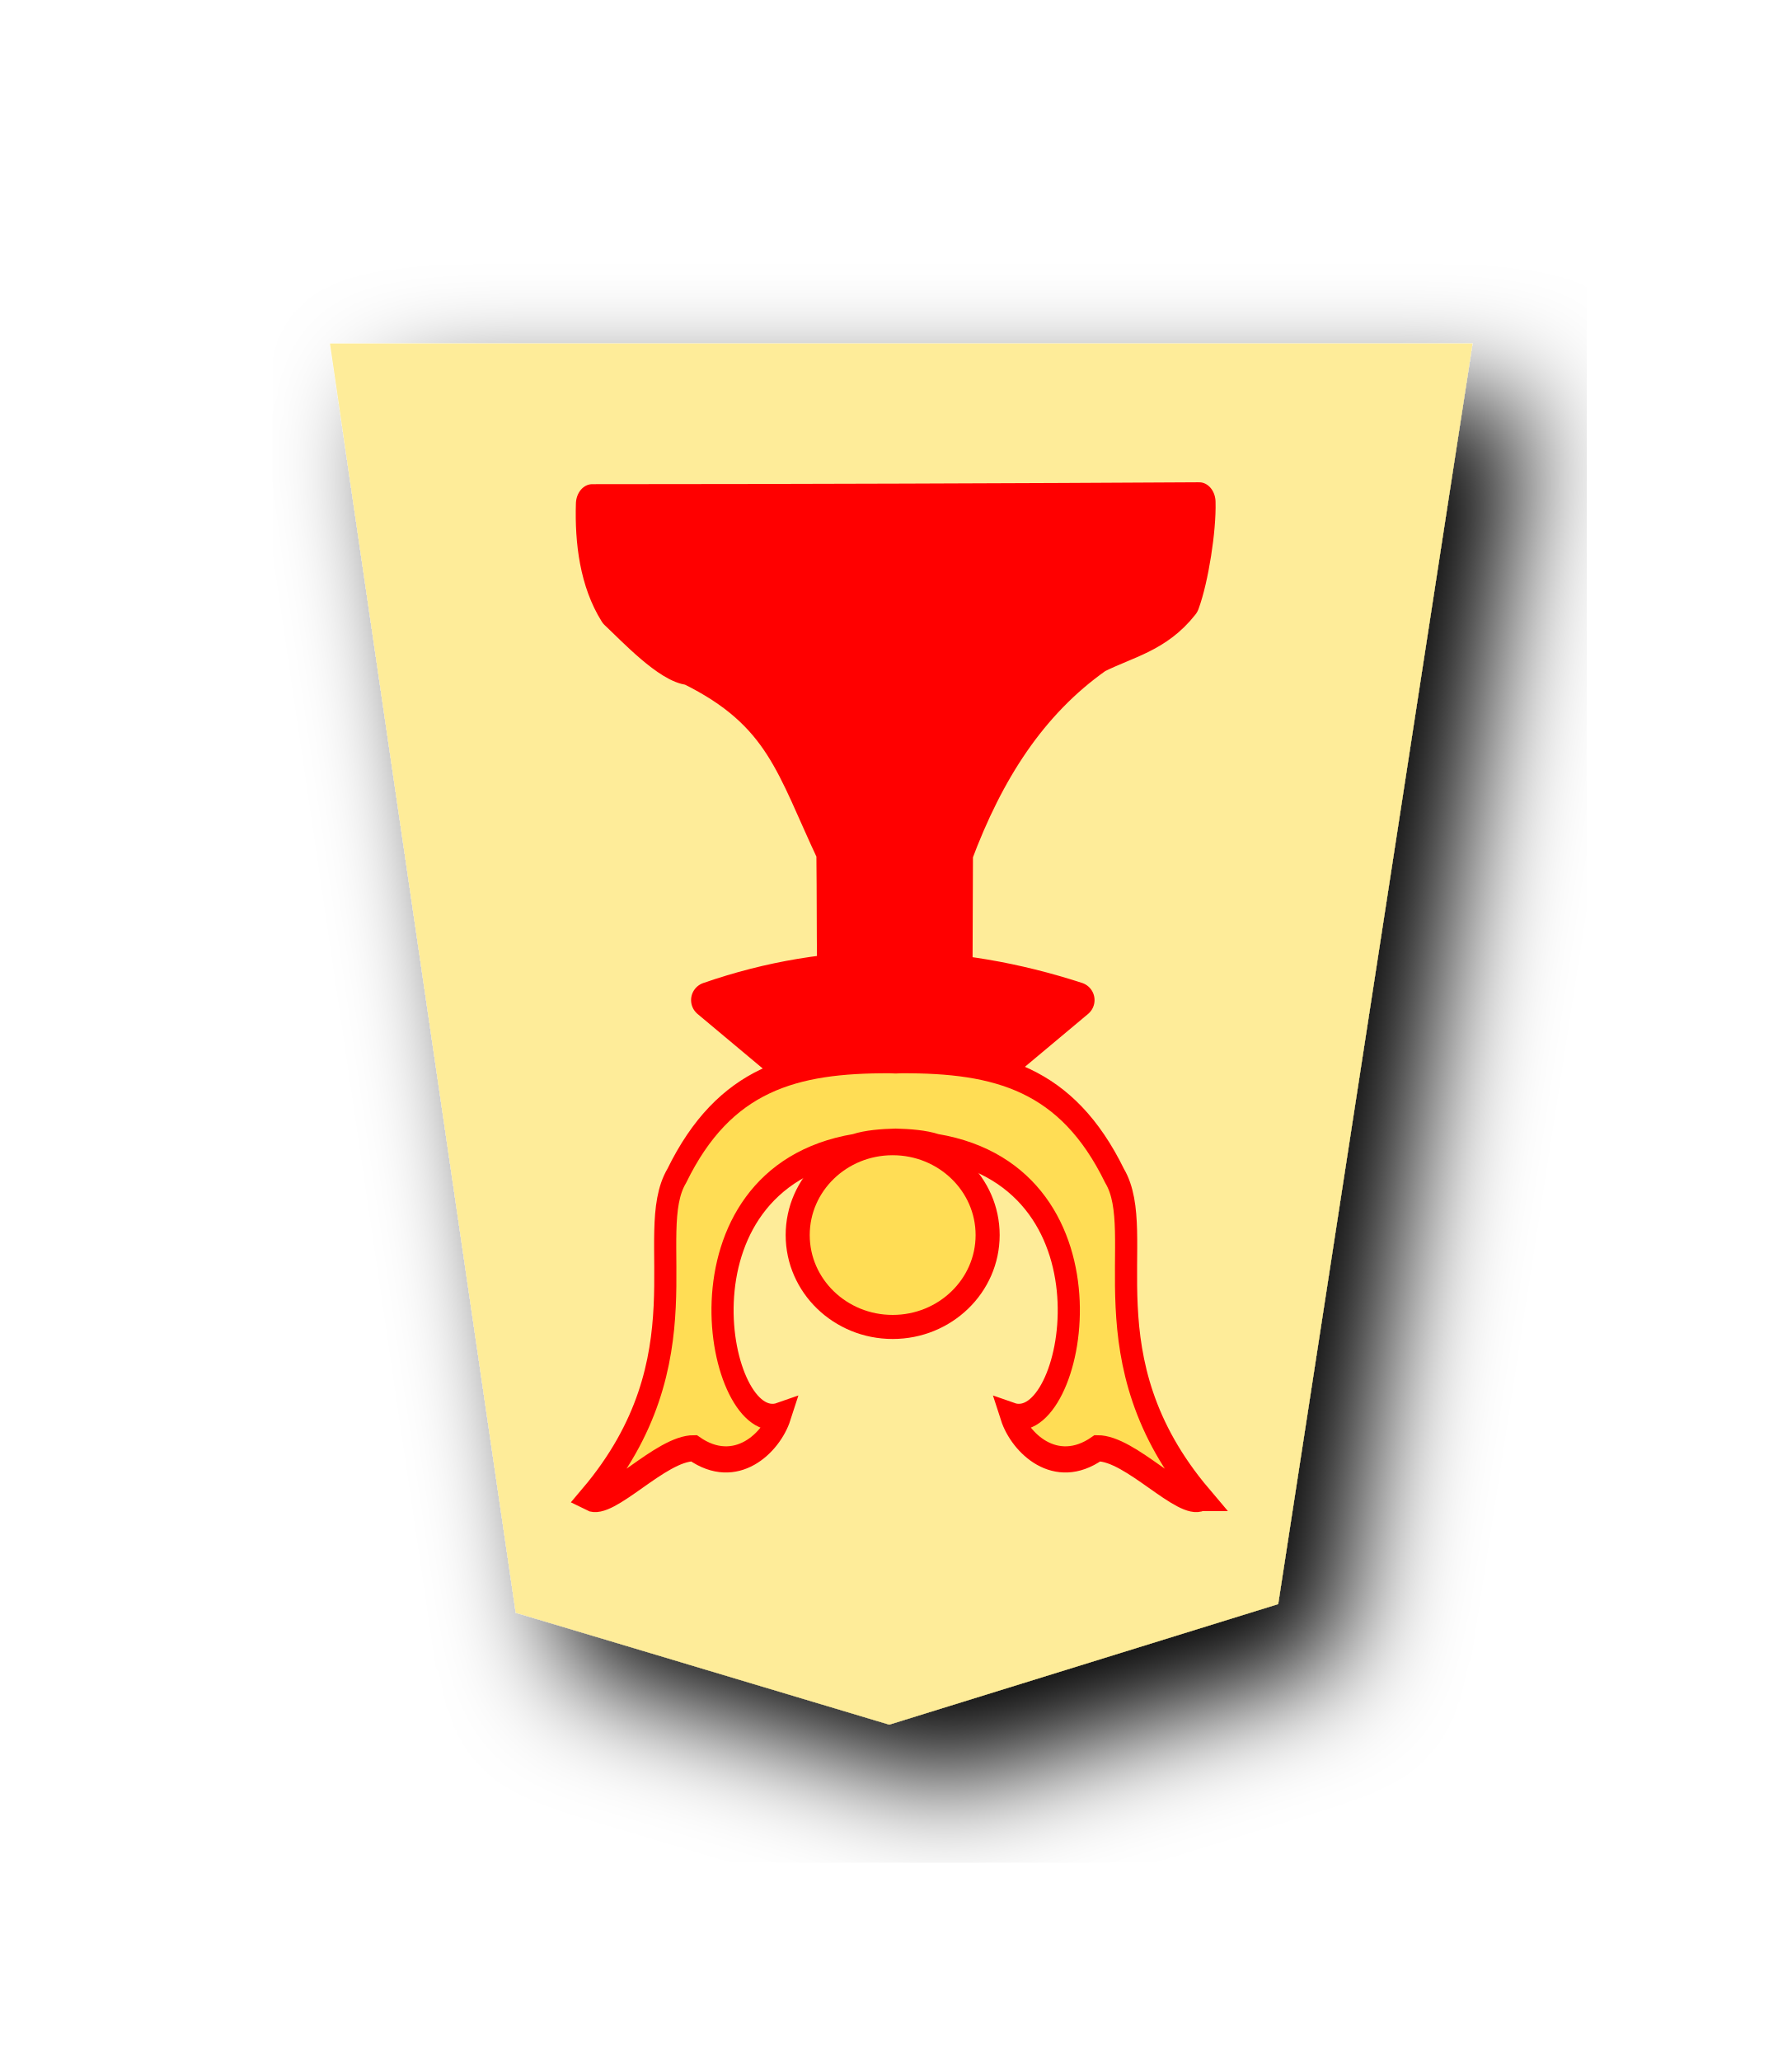
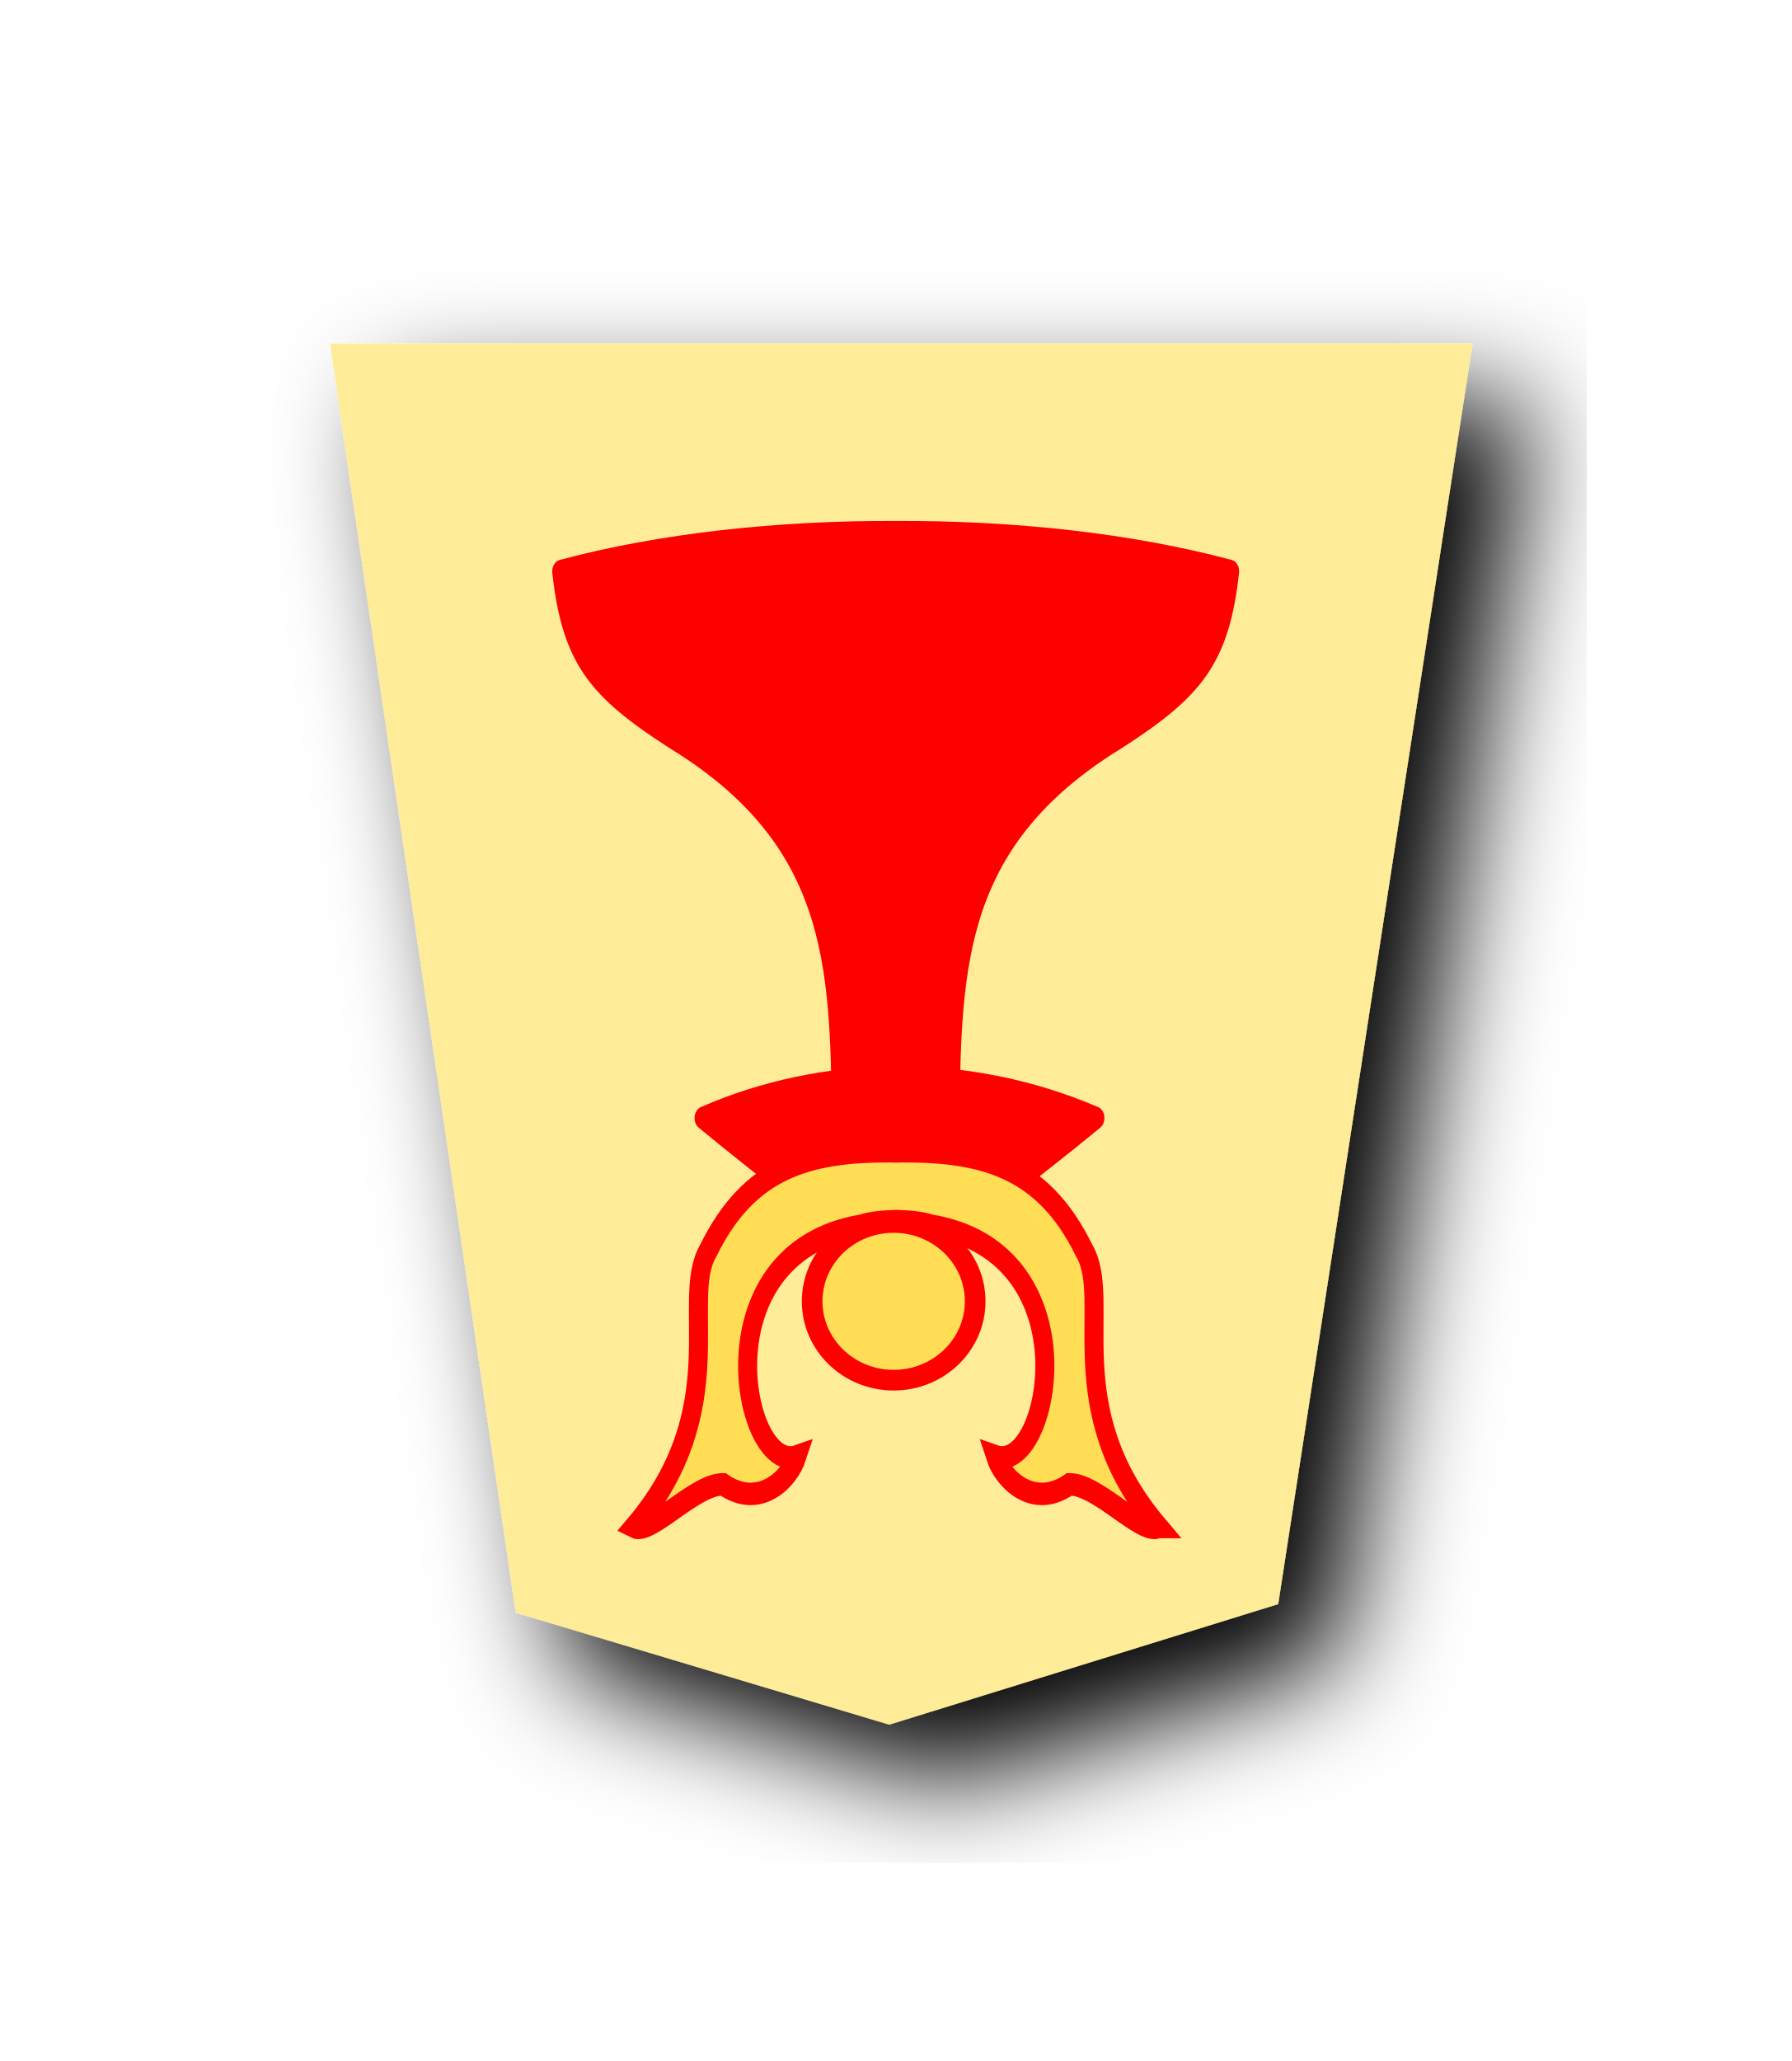
<svg xmlns="http://www.w3.org/2000/svg" width="52.157" height="60" version="1.1" id="svg1717">
  <defs id="defs1721">
    <filter style="color-interpolation-filters:sRGB" id="filter1552">
      <feFlood flood-opacity="0.498" flood-color="rgb(0,0,0)" result="flood" id="feFlood1542" />
      <feComposite in="flood" in2="SourceGraphic" operator="in" result="composite1" id="feComposite1544" />
      <feGaussianBlur in="composite1" stdDeviation="2.5" result="blur" id="feGaussianBlur1546" />
      <feOffset dx="4.57967e-15" dy="4.41314e-15" result="offset" id="feOffset1548" />
      <feComposite in="SourceGraphic" in2="offset" operator="over" result="composite2" id="feComposite1550" />
    </filter>
    <filter style="color-interpolation-filters:sRGB" id="filter1540">
      <feFlood flood-opacity="0.498" flood-color="rgb(0,0,0)" result="flood" id="feFlood1530" />
      <feComposite in="flood" in2="SourceGraphic" operator="in" result="composite1" id="feComposite1532" />
      <feGaussianBlur in="composite1" stdDeviation="2.5" result="blur" id="feGaussianBlur1534" />
      <feOffset dx="4.57967e-15" dy="4.41314e-15" result="offset" id="feOffset1536" />
      <feComposite in="SourceGraphic" in2="offset" operator="over" result="composite2" id="feComposite1538" />
    </filter>
    <filter id="drop-shadow-9">
      <feGaussianBlur in="SourceAlpha" result="blur" stdDeviation="2" id="feGaussianBlur5056" />
      <feOffset result="offsetBlur" dx="2" dy="2" id="feOffset5058" />
      <feBlend in="SourceGraphic" in2="offsetBlur" mode="normal" id="feBlend5060" />
    </filter>
    <filter id="drop-shadow-2">
      <feGaussianBlur in="SourceAlpha" result="blur" stdDeviation="2" id="feGaussianBlur6807" />
      <feOffset result="offsetBlur" dx="2" dy="2" id="feOffset6809" />
      <feBlend in="SourceGraphic" in2="offsetBlur" mode="normal" id="feBlend6811" />
    </filter>
    <filter id="drop-shadow-2-8">
      <feGaussianBlur in="SourceAlpha" result="blur" stdDeviation="2" id="feGaussianBlur6807-2" />
      <feOffset result="offsetBlur" dx="2" dy="2" id="feOffset6809-8" />
      <feBlend in="SourceGraphic" in2="offsetBlur" mode="normal" id="feBlend6811-0" />
    </filter>
    <filter id="drop-shadow-6">
      <feGaussianBlur in="SourceAlpha" result="blur" stdDeviation="2" id="feGaussianBlur5056-9" />
      <feOffset result="offsetBlur" dx="2" dy="2" id="feOffset5058-0" />
      <feBlend in="SourceGraphic" in2="offsetBlur" mode="normal" id="feBlend5060-9" />
    </filter>
    <filter id="drop-shadow-27">
      <feGaussianBlur in="SourceAlpha" result="blur" stdDeviation="2" id="feGaussianBlur5056-5" />
      <feOffset result="offsetBlur" dx="2" dy="2" id="feOffset5058-6" />
      <feBlend in="SourceGraphic" in2="offsetBlur" mode="normal" id="feBlend5060-96" />
    </filter>
    <filter id="drop-shadow-2-88">
      <feGaussianBlur in="SourceAlpha" result="blur" stdDeviation="2" id="feGaussianBlur6807-1" />
      <feOffset result="offsetBlur" dx="2" dy="2" id="feOffset6809-5" />
      <feBlend in="SourceGraphic" in2="offsetBlur" mode="normal" id="feBlend6811-7" />
    </filter>
    <filter id="drop-shadow-2-6">
      <feGaussianBlur in="SourceAlpha" result="blur" stdDeviation="2" id="feGaussianBlur6807-4" />
      <feOffset result="offsetBlur" dx="2" dy="2" id="feOffset6809-6" />
      <feBlend in="SourceGraphic" in2="offsetBlur" mode="normal" id="feBlend6811-8" />
    </filter>
    <filter id="drop-shadow-62">
      <feGaussianBlur in="SourceAlpha" result="blur" stdDeviation="2" id="feGaussianBlur5056-7" />
      <feOffset result="offsetBlur" dx="2" dy="2" id="feOffset5058-9" />
      <feBlend in="SourceGraphic" in2="offsetBlur" mode="normal" id="feBlend5060-1" />
    </filter>
    <filter id="drop-shadow-1">
      <feGaussianBlur in="SourceAlpha" result="blur" stdDeviation="2" id="feGaussianBlur5056-0" />
      <feOffset result="offsetBlur" dx="2" dy="2" id="feOffset5058-7" />
      <feBlend in="SourceGraphic" in2="offsetBlur" mode="normal" id="feBlend5060-4" />
    </filter>
    <filter id="drop-shadow-2-67">
      <feGaussianBlur in="SourceAlpha" result="blur" stdDeviation="2" id="feGaussianBlur6807-7" />
      <feOffset result="offsetBlur" dx="2" dy="2" id="feOffset6809-4" />
      <feBlend in="SourceGraphic" in2="offsetBlur" mode="normal" id="feBlend6811-74" />
    </filter>
    <filter id="drop-shadow-2-86">
      <feGaussianBlur in="SourceAlpha" result="blur" stdDeviation="2" id="feGaussianBlur6807-6" />
      <feOffset result="offsetBlur" dx="2" dy="2" id="feOffset6809-9" />
      <feBlend in="SourceGraphic" in2="offsetBlur" mode="normal" id="feBlend6811-1" />
    </filter>
    <filter id="drop-shadow-22">
      <feGaussianBlur in="SourceAlpha" result="blur" stdDeviation="2" id="feGaussianBlur5056-0-5" />
      <feOffset result="offsetBlur" dx="2" dy="2" id="feOffset5058-0-0" />
      <feBlend in="SourceGraphic" in2="offsetBlur" mode="normal" id="feBlend5060-0" />
    </filter>
    <filter id="drop-shadow-2-8-6">
      <feGaussianBlur in="SourceAlpha" result="blur" stdDeviation="2" id="feGaussianBlur6807-40" />
      <feOffset result="offsetBlur" dx="2" dy="2" id="feOffset6809-4-3" />
      <feBlend in="SourceGraphic" in2="offsetBlur" mode="normal" id="feBlend6811-3" />
    </filter>
    <filter id="drop-shadow-5">
      <feGaussianBlur in="SourceAlpha" result="blur" stdDeviation="2" id="feGaussianBlur5056-6" />
      <feOffset result="offsetBlur" dx="2" dy="2" id="feOffset5058-2" />
      <feBlend in="SourceGraphic" in2="offsetBlur" mode="normal" id="feBlend5060-8" />
    </filter>
    <filter id="drop-shadow-5-9">
      <feGaussianBlur in="SourceAlpha" result="blur" stdDeviation="2" id="feGaussianBlur5056-6-0" />
      <feOffset result="offsetBlur" dx="2" dy="2" id="feOffset5058-2-0" />
      <feBlend in="SourceGraphic" in2="offsetBlur" mode="normal" id="feBlend5060-8-3" />
    </filter>
    <filter id="drop-shadow-2-84">
      <feGaussianBlur in="SourceAlpha" result="blur" stdDeviation="2" id="feGaussianBlur6807-9" />
      <feOffset result="offsetBlur" dx="2" dy="2" id="feOffset6809-5-9" />
      <feBlend in="SourceGraphic" in2="offsetBlur" mode="normal" id="feBlend6811-1-9" />
    </filter>
    <filter id="drop-shadow-2-84-4">
      <feGaussianBlur in="SourceAlpha" result="blur" stdDeviation="2" id="feGaussianBlur6807-9-5" />
      <feOffset result="offsetBlur" dx="2" dy="2" id="feOffset6809-5-7" />
      <feBlend in="SourceGraphic" in2="offsetBlur" mode="normal" id="feBlend6811-1-1" />
    </filter>
    <filter id="drop-shadow-5-1">
      <feGaussianBlur in="SourceAlpha" result="blur" stdDeviation="2" id="feGaussianBlur5056-6-9" />
      <feOffset result="offsetBlur" dx="2" dy="2" id="feOffset5058-2-6" />
      <feBlend in="SourceGraphic" in2="offsetBlur" mode="normal" id="feBlend5060-8-9" />
    </filter>
    <filter id="drop-shadow-5-1-3">
      <feGaussianBlur in="SourceAlpha" result="blur" stdDeviation="2" id="feGaussianBlur5056-6-9-6" />
      <feOffset result="offsetBlur" dx="2" dy="2" id="feOffset5058-2-6-1" />
      <feBlend in="SourceGraphic" in2="offsetBlur" mode="normal" id="feBlend5060-8-9-7" />
    </filter>
    <filter id="drop-shadow-2-84-1">
      <feGaussianBlur in="SourceAlpha" result="blur" stdDeviation="2" id="feGaussianBlur6807-9-0" />
      <feOffset result="offsetBlur" dx="2" dy="2" id="feOffset6809-5-3" />
      <feBlend in="SourceGraphic" in2="offsetBlur" mode="normal" id="feBlend6811-1-0" />
    </filter>
    <filter id="drop-shadow-2-84-1-0">
      <feGaussianBlur in="SourceAlpha" result="blur" stdDeviation="2" id="feGaussianBlur6807-9-0-0" />
      <feOffset result="offsetBlur" dx="2" dy="2" id="feOffset6809-5-3-6" />
      <feBlend in="SourceGraphic" in2="offsetBlur" mode="normal" id="feBlend6811-1-0-3" />
    </filter>
    <filter id="drop-shadow-5-1-2">
      <feGaussianBlur in="SourceAlpha" result="blur" stdDeviation="2" id="feGaussianBlur5056-6-9-8" />
      <feOffset result="offsetBlur" dx="2" dy="2" id="feOffset5058-2-6-5" />
      <feBlend in="SourceGraphic" in2="offsetBlur" mode="normal" id="feBlend5060-8-9-1" />
    </filter>
    <filter id="drop-shadow-5-1-2-8">
      <feGaussianBlur in="SourceAlpha" result="blur" stdDeviation="2" id="feGaussianBlur5056-6-9-8-3" />
      <feOffset result="offsetBlur" dx="2" dy="2" id="feOffset5058-2-6-5-7" />
      <feBlend in="SourceGraphic" in2="offsetBlur" mode="normal" id="feBlend5060-8-9-1-4" />
    </filter>
    <filter id="drop-shadow-2-84-1-0-0">
      <feGaussianBlur in="SourceAlpha" result="blur" stdDeviation="2" id="feGaussianBlur6807-9-0-9" />
      <feOffset result="offsetBlur" dx="2" dy="2" id="feOffset6809-5-3-1" />
      <feBlend in="SourceGraphic" in2="offsetBlur" mode="normal" id="feBlend6811-1-0-0" />
    </filter>
    <filter id="drop-shadow-2-84-1-0-1">
      <feGaussianBlur in="SourceAlpha" result="blur" stdDeviation="2" id="feGaussianBlur6807-9-0-9-0" />
      <feOffset result="offsetBlur" dx="2" dy="2" id="feOffset6809-5-3-1-2" />
      <feBlend in="SourceGraphic" in2="offsetBlur" mode="normal" id="feBlend6811-1-0-0-7" />
    </filter>
    <filter id="drop-shadow-5-1-1">
      <feGaussianBlur in="SourceAlpha" result="blur" stdDeviation="2" id="feGaussianBlur5056-6-9-88" />
      <feOffset result="offsetBlur" dx="2" dy="2" id="feOffset5058-2-6-1-6" />
      <feBlend in="SourceGraphic" in2="offsetBlur" mode="normal" id="feBlend5060-8-9-5" />
    </filter>
    <filter id="drop-shadow-5-1-1-3">
      <feGaussianBlur in="SourceAlpha" result="blur" stdDeviation="2" id="feGaussianBlur5056-6-9-88-0" />
      <feOffset result="offsetBlur" dx="2" dy="2" id="feOffset5058-2-6-1-1" />
      <feBlend in="SourceGraphic" in2="offsetBlur" mode="normal" id="feBlend5060-8-9-5-3" />
    </filter>
    <filter id="drop-shadow-2-84-1-4">
      <feGaussianBlur in="SourceAlpha" result="blur" stdDeviation="2" id="feGaussianBlur6807-9-0-2" />
      <feOffset result="offsetBlur" dx="2" dy="2" id="feOffset6809-5-3-5" />
      <feBlend in="SourceGraphic" in2="offsetBlur" mode="normal" id="feBlend6811-1-0-4" />
    </filter>
    <filter id="drop-shadow-5-1-1-6">
      <feGaussianBlur in="SourceAlpha" result="blur" stdDeviation="2" id="feGaussianBlur5056-6-9-88-8" />
      <feOffset result="offsetBlur" dx="2" dy="2" id="feOffset5058-2-6-1-6-0" />
      <feBlend in="SourceGraphic" in2="offsetBlur" mode="normal" id="feBlend5060-8-9-5-0" />
    </filter>
    <filter id="drop-shadow-5-1-1-3-6">
      <feGaussianBlur in="SourceAlpha" result="blur" stdDeviation="2" id="feGaussianBlur5056-6-9-88-0-5" />
      <feOffset result="offsetBlur" dx="2" dy="2" id="feOffset5058-2-6-1-1-3" />
      <feBlend in="SourceGraphic" in2="offsetBlur" mode="normal" id="feBlend5060-8-9-5-3-0" />
    </filter>
+     <filter id="drop-shadow-5-1-1-4">
+       <feGaussianBlur in="SourceAlpha" result="blur" stdDeviation="2" id="feGaussianBlur5056-6-9-88-4" />
+       <feOffset result="offsetBlur" dx="2" dy="2" id="feOffset5058-2-6-1-6-06" />
+       <feBlend in="SourceGraphic" in2="offsetBlur" mode="normal" id="feBlend5060-8-9-5-9" />
+     </filter>
  </defs>
  <filter id="drop-shadow">
    <feGaussianBlur in="SourceAlpha" result="blur" stdDeviation="2" id="feGaussianBlur1692" />
    <feOffset result="offsetBlur" dx="2" dy="2" id="feOffset1694" />
    <feBlend in="SourceGraphic" in2="offsetBlur" mode="normal" id="feBlend1696" />
  </filter>
  <g transform="translate(-374.5792,-151.3775)" style="display:inline" id="g8644">
    <g id="g6832-4-7-50" transform="matrix(0.8277556,0,0,0.8277556,294.3651,136.5109)" style="display:inline;filter:url(#drop-shadow-2-84-1-4)">
      <g id="g6830-3-9-2" transform="rotate(180,45.5785,23.8125)">
        <path id="path6814-84-3-4" d="m -50.708,-26.75 -6.837,44.334 h 40.19 l -6.535,-44.638 -13.138,-3.935 z" style="fill:#feec99" />
      </g>
    </g>
  </g>
-   <g transform="rotate(-180,211.3271,68.56761)" style="display:inline" id="g9522">
-     <g transform="matrix(0.8430567,0,0,0.8430567,403.2498,32.10857)" id="g7928" style="display:inline;filter:url(#drop-shadow-5-1-1-3-6)" />
-     <g transform="matrix(0.7005504,0,0,0.7005504,24.05803,-4.855503)" id="g5973-2" style="display:inline">
-       <g transform="translate(-111.3254,4.258667)" style="display:inline" id="g3596-9">
-         <g id="g2137-5-1" style="display:inline;fill:none;stroke:#ff0000;stroke-width:2.462;stroke-miterlimit:4;stroke-dasharray:none;stroke-opacity:1;paint-order:stroke fill markers" transform="matrix(0.5522925,0,0,0.6722335,655.8537,117.5187)">
-           <path style="fill:#ff0000;fill-opacity:1;stroke:#ff0000;stroke-width:1.5;stroke-linecap:butt;stroke-linejoin:round;stroke-miterlimit:4;stroke-dasharray:none;stroke-opacity:1;paint-order:stroke fill markers" d="m 576.927,187.014 -3.443,2.881 c 5.09,1.652 10.179,1.765 15.269,0 l -3.567,-2.985" id="path2133-2-7" transform="matrix(1.810635,0,0,1.487578,-1075.115,-223.9519)" />
-           <path style="fill:#ff0000;fill-opacity:1;stroke:#ff0000;stroke-width:2.462;stroke-linecap:butt;stroke-linejoin:round;stroke-miterlimit:4;stroke-dasharray:none;stroke-opacity:1;paint-order:stroke fill markers" d="m -27.69,60.391 -0.033,7.246 c -2.385,5.258 -5.666,9.461 -10.64,12.342 -2.257,0.927 -4.567,1.278 -6.444,3.24 -0.66,1.482 -1.23,4.465 -1.171,6.092 12.171,-0.062 31.55,-0.117 45.675,-0.117 0.086,-2.303 -0.287,-4.671 -1.69,-6.51 -1.292,-0.995 -3.956,-3.333 -5.6,-3.448 -6.908,-2.794 -7.711,-6.117 -10.806,-11.505 -0.04,-3.048 -0.015,-4.287 -0.054,-7.335" id="path2135-2-0" />
-         </g>
-         <g transform="translate(35.20032,22.14128)" id="g3401-4">
-           <path style="display:inline;fill:#ffdd55;fill-opacity:1;stroke:#ff0000;stroke-width:13.427;stroke-linecap:butt;stroke-linejoin:miter;stroke-miterlimit:4;stroke-dasharray:none;stroke-opacity:1" d="m 89.878,104.459 c 71.228,71.229 31.757,135.821 52.51,165.379 28.871,49.947 71.083,59.605 129.343,59.369 1.132,-0.005 2.27,-0.039 3.413,-0.104 1.143,0.064 2.28,0.099 3.413,0.104 58.26,0.236 100.472,-9.422 129.343,-59.369 20.752,-29.558 -18.718,-94.149 52.51,-165.379 -11.605,-5.015 -42.725,25.605 -62.898,25.525 -25.612,-15.171 -47.031,3.08 -52.251,16.777 37.839,-11.301 70.079,121.468 -45.538,137.914 -7.067,1.971 -16.164,2.514 -24.578,2.719 -8.414,-0.205 -17.511,-0.748 -24.578,-2.719 -115.617,-16.446 -83.377,-149.215 -45.538,-137.914 -5.22,-13.697 -26.639,-31.948 -52.251,-16.777 -20.172,0.08 -51.293,-30.539 -62.898,-25.525 z" id="path4702-7-4" transform="matrix(0.06852995,0,0,0.08094496,589.0195,105.5793)" />
-           <ellipse ry="3.818" rx="3.947" cy="124.96" cx="608" id="path4730-4-5" style="display:inline;opacity:1;fill:#ffdd55;fill-opacity:1;stroke:#ff0000;stroke-width:1;stroke-linecap:butt;stroke-linejoin:miter;stroke-miterlimit:4;stroke-dasharray:none;stroke-opacity:1;paint-order:normal" />
-         </g>
+   <g id="g19811" transform="matrix(-0.8583682,0,0,-0.8583682,48.48007,56.47715)">
+     <g id="g2182-3" transform="matrix(0.4949293,0,0,0.6024127,37.29601,-6.478626)" style="display:inline;stroke:#000000;stroke-width:1.313;stroke-miterlimit:4;stroke-dasharray:none;paint-order:stroke fill markers">
+       <g transform="translate(0.4695196,-1.501501)" id="g2180-9" style="stroke:#000000;stroke-width:1.313;stroke-miterlimit:4;stroke-dasharray:none">
+         <path id="path2176-6" d="m -23.356,44.733 c -4.132,8.933 -4.332,7.65 -13.389,13.799 8.913,3.135 18.7,2.897 26.778,0 -9.057,-6.15 -9.439,-5.165 -13.389,-13.799 z" style="fill:#ff0000;stroke:#ff0000;stroke-width:1.313;stroke-linecap:butt;stroke-linejoin:round;stroke-miterlimit:4;stroke-dasharray:none;stroke-opacity:1;paint-order:stroke fill markers" />
+         <path id="path2178-9" d="m -26.818,58.55 c -0.102,8.756 -0.371,15.837 -11.545,21.429 -5.232,2.786 -6.963,4.475 -7.615,9.332 6.785,1.494 14.836,2.21 22.882,2.179 8.046,0.031 16.098,-0.686 22.882,-2.179 C -0.864,84.454 -2.595,82.764 -7.828,79.978 -19.002,74.387 -19.271,67.306 -19.373,58.55 v 4e-6 c -1.241,0.019 -2.482,0.02 -3.722,0.019 -1.241,7.29e-4 -2.482,-2.33e-4 -3.722,-0.019 z" style="fill:#ff0000;stroke:#ff0000;stroke-width:1.313;stroke-linecap:butt;stroke-linejoin:round;stroke-miterlimit:4;stroke-dasharray:none;stroke-opacity:1;paint-order:stroke fill markers" />
      </g>
+     </g>
+     <g transform="matrix(0.7005504,0,0,0.7005504,-399.7686,-65.88002)" id="g3401-4-2">
+       <path style="display:inline;fill:#ffdd55;fill-opacity:1;stroke:#ff0000;stroke-width:13.427;stroke-linecap:butt;stroke-linejoin:miter;stroke-miterlimit:4;stroke-dasharray:none;stroke-opacity:1" d="m 89.878,104.459 c 71.228,71.229 31.757,135.821 52.51,165.379 28.871,49.947 71.083,59.605 129.343,59.369 1.132,-0.005 2.27,-0.039 3.413,-0.104 1.143,0.064 2.28,0.099 3.413,0.104 58.26,0.236 100.472,-9.422 129.343,-59.369 20.752,-29.558 -18.718,-94.149 52.51,-165.379 -11.605,-5.015 -42.725,25.605 -62.898,25.525 -25.612,-15.171 -47.031,3.08 -52.251,16.777 37.839,-11.301 70.079,121.468 -45.538,137.914 -7.067,1.971 -16.164,2.514 -24.578,2.719 -8.414,-0.205 -17.511,-0.748 -24.578,-2.719 -115.617,-16.446 -83.377,-149.215 -45.538,-137.914 -5.22,-13.697 -26.639,-31.948 -52.251,-16.777 -20.172,0.08 -51.293,-30.539 -62.898,-25.525 z" id="path4702-7-4-1" transform="matrix(0.06852995,0,0,0.08094496,589.0195,105.5793)" />
+       <ellipse ry="3.818" rx="3.947" cy="124.96" cx="608" id="path4730-4-5-7" style="display:inline;opacity:1;fill:#ffdd55;fill-opacity:1;stroke:#ff0000;stroke-width:1;stroke-linecap:butt;stroke-linejoin:miter;stroke-miterlimit:4;stroke-dasharray:none;stroke-opacity:1;paint-order:normal" />
    </g>
  </g>
</svg>
